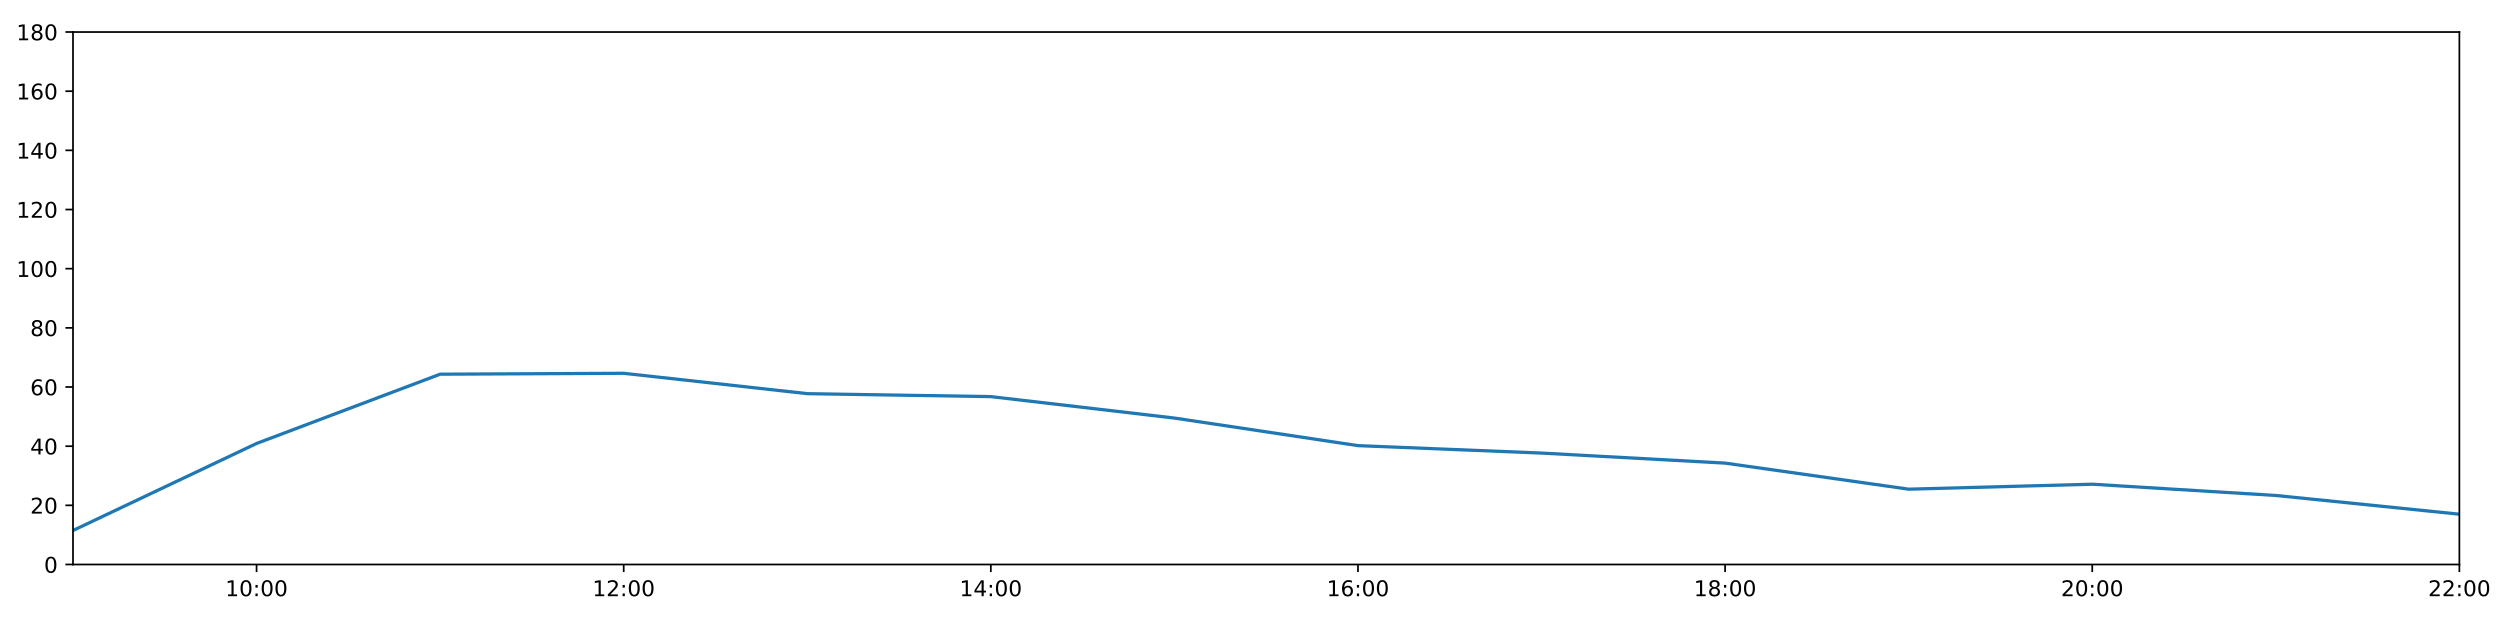
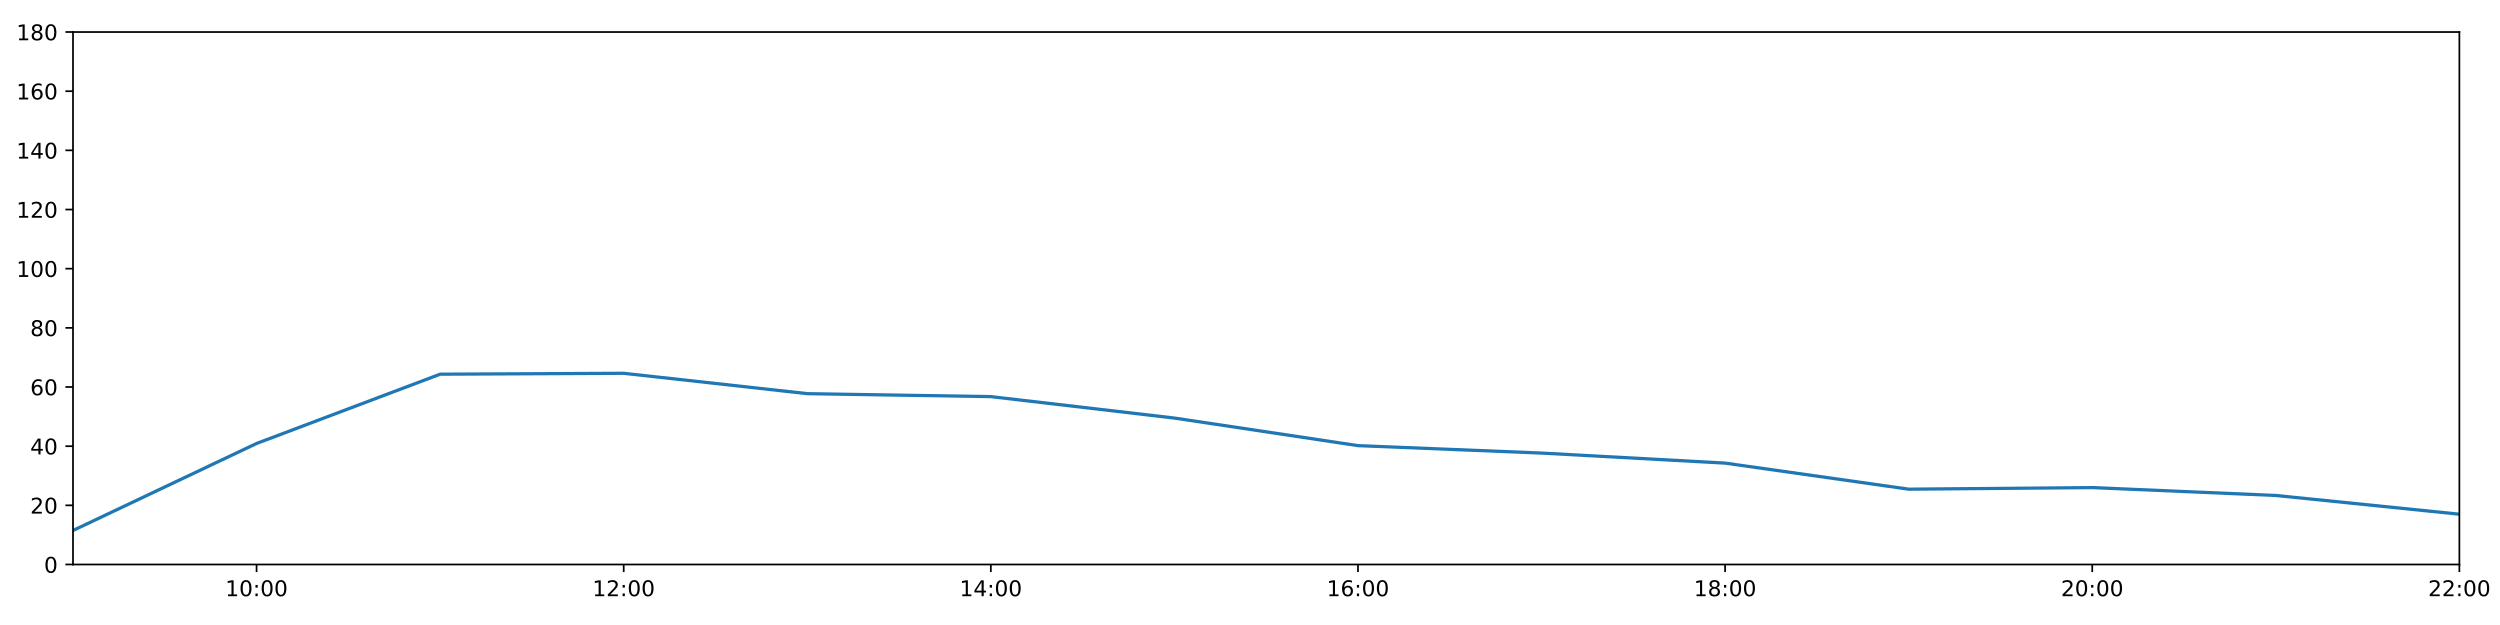
<svg xmlns="http://www.w3.org/2000/svg" xmlns:xlink="http://www.w3.org/1999/xlink" height="288pt" version="1.1" viewBox="0 0 1152 288" width="1152pt">
  <defs>
    <style type="text/css">
*{stroke-linecap:butt;stroke-linejoin:round;}
  </style>
  </defs>
  <g id="figure_1">
    <g id="patch_1">
      <path d="M 0 288  L 1152 288  L 1152 0  L 0 0  z " style="fill:#ffffff;" />
    </g>
    <g id="axes_1">
      <g id="patch_2">
        <path d="M 33.64 260.12  L 1133.28 260.12  L 1133.28 14.76  L 33.64 14.76  z " style="fill:#ffffff;" />
      </g>
      <g id="matplotlib.axis_1">
        <g id="xtick_1">
          <g id="line2d_1">
            <defs>
-               <path d="M 0 0  L 0 3.5  " id="m9f4d83c4cf" style="stroke:#000000;stroke-width:0.8;" />
-             </defs>
-             <g>
-               <use style="stroke:#000000;stroke-width:0.8;" x="118.228" xlink:href="#m9f4d83c4cf" y="260.12" />
+               <path d="M 0 0  L 0 3.5  " id="mc1bb8d7c5e" style="stroke:#000000;stroke-width:0.8;" />
+             </defs>
+             <g>
+               <use style="stroke:#000000;stroke-width:0.8;" x="118.228" xlink:href="#mc1bb8d7c5e" y="260.12" />
            </g>
          </g>
          <g id="text_1">
            <defs>
              <path d="M 12.406 8.297  L 28.516 8.297  L 28.516 63.922  L 10.984 60.406  L 10.984 69.391  L 28.422 72.906  L 38.281 72.906  L 38.281 8.297  L 54.391 8.297  L 54.391 0  L 12.406 0  z " id="DejaVuSans-49" />
              <path d="M 31.781 66.406  Q 24.172 66.406 20.328 58.906  Q 16.5 51.422 16.5 36.375  Q 16.5 21.391 20.328 13.891  Q 24.172 6.391 31.781 6.391  Q 39.453 6.391 43.281 13.891  Q 47.125 21.391 47.125 36.375  Q 47.125 51.422 43.281 58.906  Q 39.453 66.406 31.781 66.406  z M 31.781 74.219  Q 44.047 74.219 50.516 64.516  Q 56.984 54.828 56.984 36.375  Q 56.984 17.969 50.516 8.266  Q 44.047 -1.422 31.781 -1.422  Q 19.531 -1.422 13.062 8.266  Q 6.594 17.969 6.594 36.375  Q 6.594 54.828 13.062 64.516  Q 19.531 74.219 31.781 74.219  z " id="DejaVuSans-48" />
              <path d="M 11.719 12.406  L 22.016 12.406  L 22.016 0  L 11.719 0  z M 11.719 51.703  L 22.016 51.703  L 22.016 39.312  L 11.719 39.312  z " id="DejaVuSans-58" />
            </defs>
            <g transform="translate(103.8183 274.7184)scale(0.1 -0.1)">
              <use xlink:href="#DejaVuSans-49" />
              <use x="63.623" xlink:href="#DejaVuSans-48" />
              <use x="127.246" xlink:href="#DejaVuSans-58" />
              <use x="160.938" xlink:href="#DejaVuSans-48" />
              <use x="224.561" xlink:href="#DejaVuSans-48" />
            </g>
          </g>
        </g>
        <g id="xtick_2">
          <g id="line2d_2">
            <g>
-               <use style="stroke:#000000;stroke-width:0.8;" x="287.403" xlink:href="#m9f4d83c4cf" y="260.12" />
+               <use style="stroke:#000000;stroke-width:0.8;" x="287.403" xlink:href="#mc1bb8d7c5e" y="260.12" />
            </g>
          </g>
          <g id="text_2">
            <defs>
              <path d="M 19.188 8.297  L 53.609 8.297  L 53.609 0  L 7.328 0  L 7.328 8.297  Q 12.938 14.109 22.625 23.891  Q 32.328 33.688 34.812 36.531  Q 39.547 41.844 41.422 45.531  Q 43.312 49.219 43.312 52.781  Q 43.312 58.594 39.234 62.25  Q 35.156 65.922 28.609 65.922  Q 23.969 65.922 18.812 64.312  Q 13.672 62.703 7.812 59.422  L 7.812 69.391  Q 13.766 71.781 18.938 73  Q 24.125 74.219 28.422 74.219  Q 39.75 74.219 46.484 68.547  Q 53.219 62.891 53.219 53.422  Q 53.219 48.922 51.531 44.891  Q 49.859 40.875 45.406 35.406  Q 44.188 33.984 37.641 27.219  Q 31.109 20.453 19.188 8.297  z " id="DejaVuSans-50" />
            </defs>
            <g transform="translate(272.9937 274.7184)scale(0.1 -0.1)">
              <use xlink:href="#DejaVuSans-49" />
              <use x="63.623" xlink:href="#DejaVuSans-50" />
              <use x="127.246" xlink:href="#DejaVuSans-58" />
              <use x="160.938" xlink:href="#DejaVuSans-48" />
              <use x="224.561" xlink:href="#DejaVuSans-48" />
            </g>
          </g>
        </g>
        <g id="xtick_3">
          <g id="line2d_3">
            <g>
-               <use style="stroke:#000000;stroke-width:0.8;" x="456.578" xlink:href="#m9f4d83c4cf" y="260.12" />
+               <use style="stroke:#000000;stroke-width:0.8;" x="456.578" xlink:href="#mc1bb8d7c5e" y="260.12" />
            </g>
          </g>
          <g id="text_3">
            <defs>
              <path d="M 37.797 64.312  L 12.891 25.391  L 37.797 25.391  z M 35.203 72.906  L 47.609 72.906  L 47.609 25.391  L 58.016 25.391  L 58.016 17.188  L 47.609 17.188  L 47.609 0  L 37.797 0  L 37.797 17.188  L 4.891 17.188  L 4.891 26.703  z " id="DejaVuSans-52" />
            </defs>
            <g transform="translate(442.1691 274.7184)scale(0.1 -0.1)">
              <use xlink:href="#DejaVuSans-49" />
              <use x="63.623" xlink:href="#DejaVuSans-52" />
              <use x="127.246" xlink:href="#DejaVuSans-58" />
              <use x="160.938" xlink:href="#DejaVuSans-48" />
              <use x="224.561" xlink:href="#DejaVuSans-48" />
            </g>
          </g>
        </g>
        <g id="xtick_4">
          <g id="line2d_4">
            <g>
-               <use style="stroke:#000000;stroke-width:0.8;" x="625.754" xlink:href="#m9f4d83c4cf" y="260.12" />
+               <use style="stroke:#000000;stroke-width:0.8;" x="625.754" xlink:href="#mc1bb8d7c5e" y="260.12" />
            </g>
          </g>
          <g id="text_4">
            <defs>
              <path d="M 33.016 40.375  Q 26.375 40.375 22.484 35.828  Q 18.609 31.297 18.609 23.391  Q 18.609 15.531 22.484 10.953  Q 26.375 6.391 33.016 6.391  Q 39.656 6.391 43.531 10.953  Q 47.406 15.531 47.406 23.391  Q 47.406 31.297 43.531 35.828  Q 39.656 40.375 33.016 40.375  z M 52.594 71.297  L 52.594 62.312  Q 48.875 64.062 45.094 64.984  Q 41.312 65.922 37.594 65.922  Q 27.828 65.922 22.672 59.328  Q 17.531 52.734 16.797 39.406  Q 19.672 43.656 24.016 45.922  Q 28.375 48.188 33.594 48.188  Q 44.578 48.188 50.953 41.516  Q 57.328 34.859 57.328 23.391  Q 57.328 12.156 50.688 5.359  Q 44.047 -1.422 33.016 -1.422  Q 20.359 -1.422 13.672 8.266  Q 6.984 17.969 6.984 36.375  Q 6.984 53.656 15.188 63.938  Q 23.391 74.219 37.203 74.219  Q 40.922 74.219 44.703 73.484  Q 48.484 72.75 52.594 71.297  z " id="DejaVuSans-54" />
            </defs>
            <g transform="translate(611.3445 274.7184)scale(0.1 -0.1)">
              <use xlink:href="#DejaVuSans-49" />
              <use x="63.623" xlink:href="#DejaVuSans-54" />
              <use x="127.246" xlink:href="#DejaVuSans-58" />
              <use x="160.938" xlink:href="#DejaVuSans-48" />
              <use x="224.561" xlink:href="#DejaVuSans-48" />
            </g>
          </g>
        </g>
        <g id="xtick_5">
          <g id="line2d_5">
            <g>
-               <use style="stroke:#000000;stroke-width:0.8;" x="794.929" xlink:href="#m9f4d83c4cf" y="260.12" />
+               <use style="stroke:#000000;stroke-width:0.8;" x="794.929" xlink:href="#mc1bb8d7c5e" y="260.12" />
            </g>
          </g>
          <g id="text_5">
            <defs>
              <path d="M 31.781 34.625  Q 24.75 34.625 20.719 30.859  Q 16.703 27.094 16.703 20.516  Q 16.703 13.922 20.719 10.156  Q 24.75 6.391 31.781 6.391  Q 38.812 6.391 42.859 10.172  Q 46.922 13.969 46.922 20.516  Q 46.922 27.094 42.891 30.859  Q 38.875 34.625 31.781 34.625  z M 21.922 38.812  Q 15.578 40.375 12.031 44.719  Q 8.5 49.078 8.5 55.328  Q 8.5 64.062 14.719 69.141  Q 20.953 74.219 31.781 74.219  Q 42.672 74.219 48.875 69.141  Q 55.078 64.062 55.078 55.328  Q 55.078 49.078 51.531 44.719  Q 48 40.375 41.703 38.812  Q 48.828 37.156 52.797 32.312  Q 56.781 27.484 56.781 20.516  Q 56.781 9.906 50.312 4.234  Q 43.844 -1.422 31.781 -1.422  Q 19.734 -1.422 13.25 4.234  Q 6.781 9.906 6.781 20.516  Q 6.781 27.484 10.781 32.312  Q 14.797 37.156 21.922 38.812  z M 18.312 54.391  Q 18.312 48.734 21.844 45.562  Q 25.391 42.391 31.781 42.391  Q 38.141 42.391 41.719 45.562  Q 45.312 48.734 45.312 54.391  Q 45.312 60.062 41.719 63.234  Q 38.141 66.406 31.781 66.406  Q 25.391 66.406 21.844 63.234  Q 18.312 60.062 18.312 54.391  z " id="DejaVuSans-56" />
            </defs>
            <g transform="translate(780.5199 274.7184)scale(0.1 -0.1)">
              <use xlink:href="#DejaVuSans-49" />
              <use x="63.623" xlink:href="#DejaVuSans-56" />
              <use x="127.246" xlink:href="#DejaVuSans-58" />
              <use x="160.938" xlink:href="#DejaVuSans-48" />
              <use x="224.561" xlink:href="#DejaVuSans-48" />
            </g>
          </g>
        </g>
        <g id="xtick_6">
          <g id="line2d_6">
            <g>
-               <use style="stroke:#000000;stroke-width:0.8;" x="964.105" xlink:href="#m9f4d83c4cf" y="260.12" />
+               <use style="stroke:#000000;stroke-width:0.8;" x="964.105" xlink:href="#mc1bb8d7c5e" y="260.12" />
            </g>
          </g>
          <g id="text_6">
            <g transform="translate(949.6952 274.7184)scale(0.1 -0.1)">
              <use xlink:href="#DejaVuSans-50" />
              <use x="63.623" xlink:href="#DejaVuSans-48" />
              <use x="127.246" xlink:href="#DejaVuSans-58" />
              <use x="160.938" xlink:href="#DejaVuSans-48" />
              <use x="224.561" xlink:href="#DejaVuSans-48" />
            </g>
          </g>
        </g>
        <g id="xtick_7">
          <g id="line2d_7">
            <g>
-               <use style="stroke:#000000;stroke-width:0.8;" x="1133.28" xlink:href="#m9f4d83c4cf" y="260.12" />
+               <use style="stroke:#000000;stroke-width:0.8;" x="1133.28" xlink:href="#mc1bb8d7c5e" y="260.12" />
            </g>
          </g>
          <g id="text_7">
            <g transform="translate(1118.871 274.7184)scale(0.1 -0.1)">
              <use xlink:href="#DejaVuSans-50" />
              <use x="63.623" xlink:href="#DejaVuSans-50" />
              <use x="127.246" xlink:href="#DejaVuSans-58" />
              <use x="160.938" xlink:href="#DejaVuSans-48" />
              <use x="224.561" xlink:href="#DejaVuSans-48" />
            </g>
          </g>
        </g>
      </g>
      <g id="matplotlib.axis_2">
        <g id="ytick_1">
          <g id="line2d_8">
            <defs>
-               <path d="M 0 0  L -3.5 0  " id="mb143128e65" style="stroke:#000000;stroke-width:0.8;" />
-             </defs>
-             <g>
-               <use style="stroke:#000000;stroke-width:0.8;" x="33.64" xlink:href="#mb143128e65" y="260.12" />
+               <path d="M 0 0  L -3.5 0  " id="mf365ea4742" style="stroke:#000000;stroke-width:0.8;" />
+             </defs>
+             <g>
+               <use style="stroke:#000000;stroke-width:0.8;" x="33.64" xlink:href="#mf365ea4742" y="260.12" />
            </g>
          </g>
          <g id="text_8">
            <g transform="translate(20.2775 263.9192)scale(0.1 -0.1)">
              <use xlink:href="#DejaVuSans-48" />
            </g>
          </g>
        </g>
        <g id="ytick_2">
          <g id="line2d_9">
            <g>
-               <use style="stroke:#000000;stroke-width:0.8;" x="33.64" xlink:href="#mb143128e65" y="232.858" />
+               <use style="stroke:#000000;stroke-width:0.8;" x="33.64" xlink:href="#mf365ea4742" y="232.858" />
            </g>
          </g>
          <g id="text_9">
            <g transform="translate(13.915 236.657)scale(0.1 -0.1)">
              <use xlink:href="#DejaVuSans-50" />
              <use x="63.623" xlink:href="#DejaVuSans-48" />
            </g>
          </g>
        </g>
        <g id="ytick_3">
          <g id="line2d_10">
            <g>
-               <use style="stroke:#000000;stroke-width:0.8;" x="33.64" xlink:href="#mb143128e65" y="205.596" />
+               <use style="stroke:#000000;stroke-width:0.8;" x="33.64" xlink:href="#mf365ea4742" y="205.596" />
            </g>
          </g>
          <g id="text_10">
            <g transform="translate(13.915 209.3948)scale(0.1 -0.1)">
              <use xlink:href="#DejaVuSans-52" />
              <use x="63.623" xlink:href="#DejaVuSans-48" />
            </g>
          </g>
        </g>
        <g id="ytick_4">
          <g id="line2d_11">
            <g>
-               <use style="stroke:#000000;stroke-width:0.8;" x="33.64" xlink:href="#mb143128e65" y="178.333" />
+               <use style="stroke:#000000;stroke-width:0.8;" x="33.64" xlink:href="#mf365ea4742" y="178.333" />
            </g>
          </g>
          <g id="text_11">
            <g transform="translate(13.915 182.1326)scale(0.1 -0.1)">
              <use xlink:href="#DejaVuSans-54" />
              <use x="63.623" xlink:href="#DejaVuSans-48" />
            </g>
          </g>
        </g>
        <g id="ytick_5">
          <g id="line2d_12">
            <g>
-               <use style="stroke:#000000;stroke-width:0.8;" x="33.64" xlink:href="#mb143128e65" y="151.071" />
+               <use style="stroke:#000000;stroke-width:0.8;" x="33.64" xlink:href="#mf365ea4742" y="151.071" />
            </g>
          </g>
          <g id="text_12">
            <g transform="translate(13.915 154.8703)scale(0.1 -0.1)">
              <use xlink:href="#DejaVuSans-56" />
              <use x="63.623" xlink:href="#DejaVuSans-48" />
            </g>
          </g>
        </g>
        <g id="ytick_6">
          <g id="line2d_13">
            <g>
-               <use style="stroke:#000000;stroke-width:0.8;" x="33.64" xlink:href="#mb143128e65" y="123.809" />
+               <use style="stroke:#000000;stroke-width:0.8;" x="33.64" xlink:href="#mf365ea4742" y="123.809" />
            </g>
          </g>
          <g id="text_13">
            <g transform="translate(7.5525 127.6081)scale(0.1 -0.1)">
              <use xlink:href="#DejaVuSans-49" />
              <use x="63.623" xlink:href="#DejaVuSans-48" />
              <use x="127.246" xlink:href="#DejaVuSans-48" />
            </g>
          </g>
        </g>
        <g id="ytick_7">
          <g id="line2d_14">
            <g>
-               <use style="stroke:#000000;stroke-width:0.8;" x="33.64" xlink:href="#mb143128e65" y="96.547" />
+               <use style="stroke:#000000;stroke-width:0.8;" x="33.64" xlink:href="#mf365ea4742" y="96.547" />
            </g>
          </g>
          <g id="text_14">
            <g transform="translate(7.5525 100.3459)scale(0.1 -0.1)">
              <use xlink:href="#DejaVuSans-49" />
              <use x="63.623" xlink:href="#DejaVuSans-50" />
              <use x="127.246" xlink:href="#DejaVuSans-48" />
            </g>
          </g>
        </g>
        <g id="ytick_8">
          <g id="line2d_15">
            <g>
-               <use style="stroke:#000000;stroke-width:0.8;" x="33.64" xlink:href="#mb143128e65" y="69.284" />
+               <use style="stroke:#000000;stroke-width:0.8;" x="33.64" xlink:href="#mf365ea4742" y="69.284" />
            </g>
          </g>
          <g id="text_15">
            <g transform="translate(7.5525 73.08366)scale(0.1 -0.1)">
              <use xlink:href="#DejaVuSans-49" />
              <use x="63.623" xlink:href="#DejaVuSans-52" />
              <use x="127.246" xlink:href="#DejaVuSans-48" />
            </g>
          </g>
        </g>
        <g id="ytick_9">
          <g id="line2d_16">
            <g>
-               <use style="stroke:#000000;stroke-width:0.8;" x="33.64" xlink:href="#mb143128e65" y="42.022" />
+               <use style="stroke:#000000;stroke-width:0.8;" x="33.64" xlink:href="#mf365ea4742" y="42.022" />
            </g>
          </g>
          <g id="text_16">
            <g transform="translate(7.5525 45.82144)scale(0.1 -0.1)">
              <use xlink:href="#DejaVuSans-49" />
              <use x="63.623" xlink:href="#DejaVuSans-54" />
              <use x="127.246" xlink:href="#DejaVuSans-48" />
            </g>
          </g>
        </g>
        <g id="ytick_10">
          <g id="line2d_17">
            <g>
-               <use style="stroke:#000000;stroke-width:0.8;" x="33.64" xlink:href="#mb143128e65" y="14.76" />
+               <use style="stroke:#000000;stroke-width:0.8;" x="33.64" xlink:href="#mf365ea4742" y="14.76" />
            </g>
          </g>
          <g id="text_17">
            <g transform="translate(7.5525 18.55922)scale(0.1 -0.1)">
              <use xlink:href="#DejaVuSans-49" />
              <use x="63.623" xlink:href="#DejaVuSans-56" />
              <use x="127.246" xlink:href="#DejaVuSans-48" />
            </g>
          </g>
        </g>
      </g>
      <g id="line2d_18">
-         <path clip-path="url(#p1a2866dcf0)" d="M 33.64 244.444  L 118.228 204.346  L 202.815 172.427  L 287.403 172.013  L 371.991 181.4  L 456.578 182.763  L 541.166 192.646  L 625.754 205.348  L 710.342 208.776  L 794.929 213.402  L 879.517 225.413  L 964.105 223.121  L 1048.692 228.314  L 1133.28 236.947  " style="fill:none;stroke:#1f77b4;stroke-linecap:square;stroke-width:1.5;" />
+         <path clip-path="url(#p2c80a321c5)" d="M 33.64 244.444  L 118.228 204.346  L 202.815 172.427  L 287.403 172.013  L 371.991 181.4  L 456.578 182.763  L 541.166 192.646  L 625.754 205.348  L 710.342 208.776  L 794.929 213.402  L 879.517 225.413  L 964.105 224.679  L 1048.692 228.314  L 1133.28 236.947  " style="fill:none;stroke:#1f77b4;stroke-linecap:square;stroke-width:1.5;" />
      </g>
      <g id="patch_3">
        <path d="M 33.64 260.12  L 33.64 14.76  " style="fill:none;stroke:#000000;stroke-linecap:square;stroke-linejoin:miter;stroke-width:0.8;" />
      </g>
      <g id="patch_4">
        <path d="M 1133.28 260.12  L 1133.28 14.76  " style="fill:none;stroke:#000000;stroke-linecap:square;stroke-linejoin:miter;stroke-width:0.8;" />
      </g>
      <g id="patch_5">
        <path d="M 33.64 260.12  L 1133.28 260.12  " style="fill:none;stroke:#000000;stroke-linecap:square;stroke-linejoin:miter;stroke-width:0.8;" />
      </g>
      <g id="patch_6">
        <path d="M 33.64 14.76  L 1133.28 14.76  " style="fill:none;stroke:#000000;stroke-linecap:square;stroke-linejoin:miter;stroke-width:0.8;" />
      </g>
    </g>
  </g>
  <defs>
-     <clipPath id="p1a2866dcf0">
+     <clipPath id="p2c80a321c5">
      <rect height="245.36" width="1099.64" x="33.64" y="14.76" />
    </clipPath>
  </defs>
</svg>
